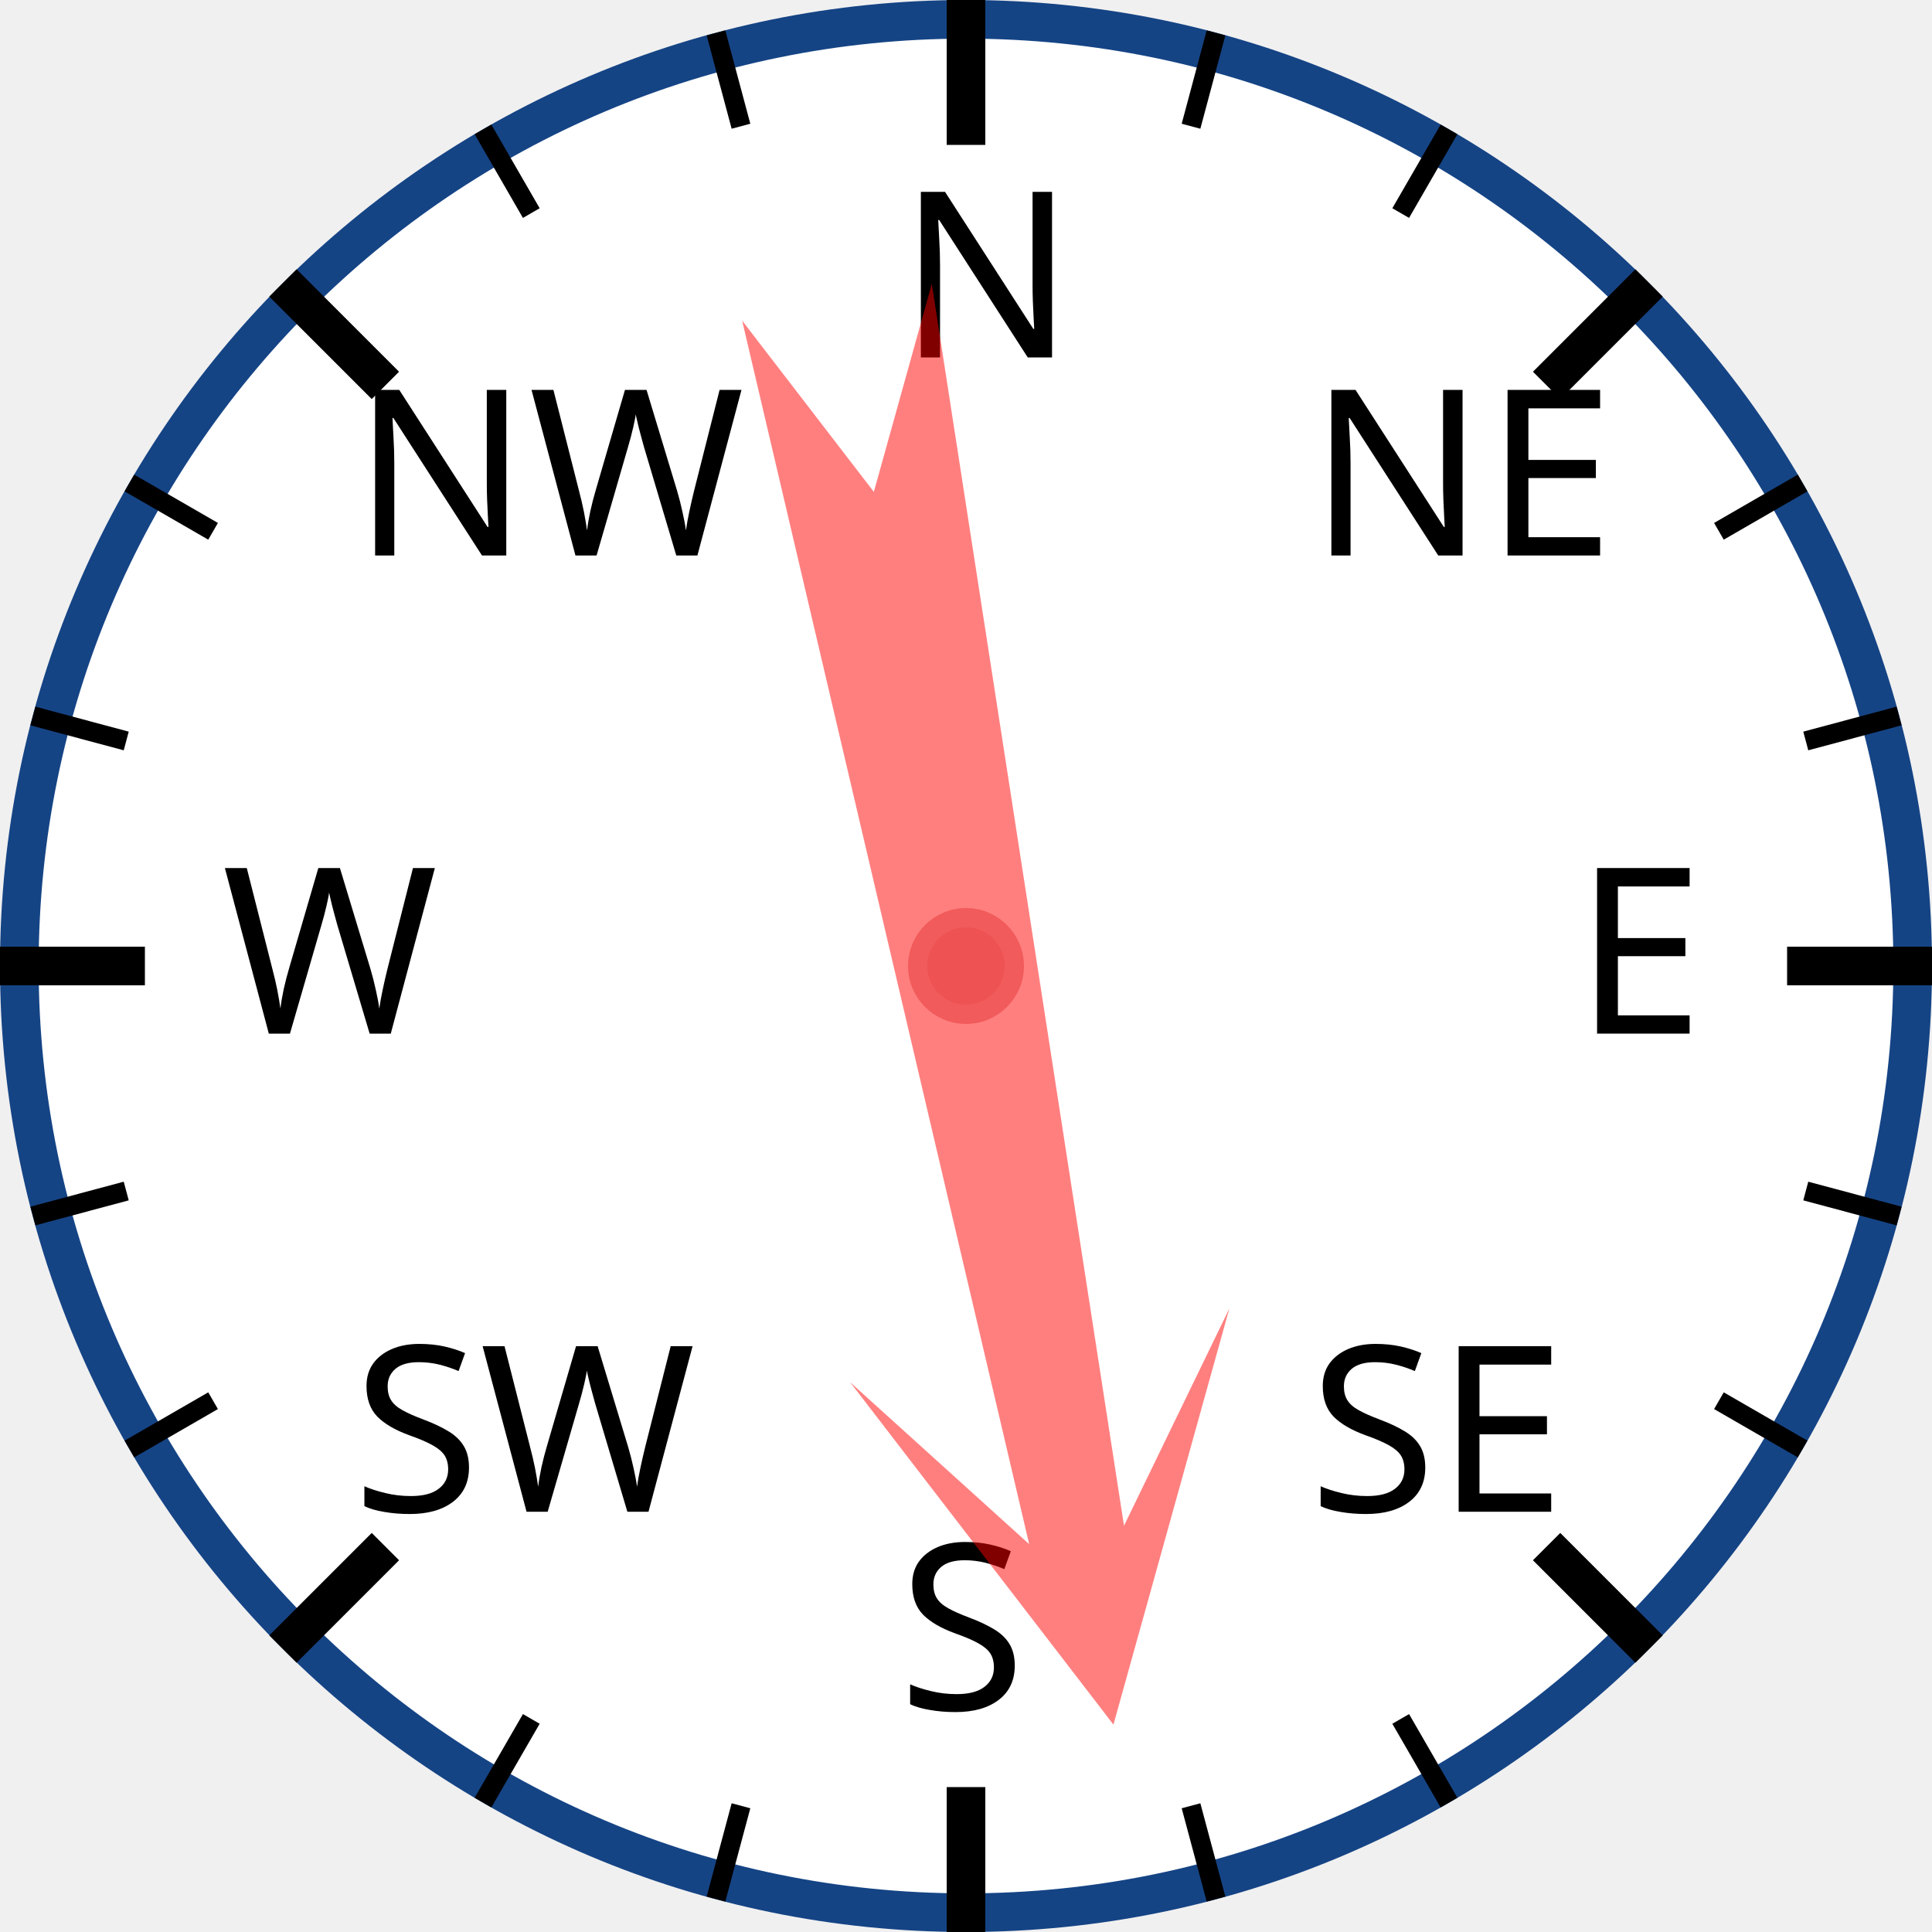
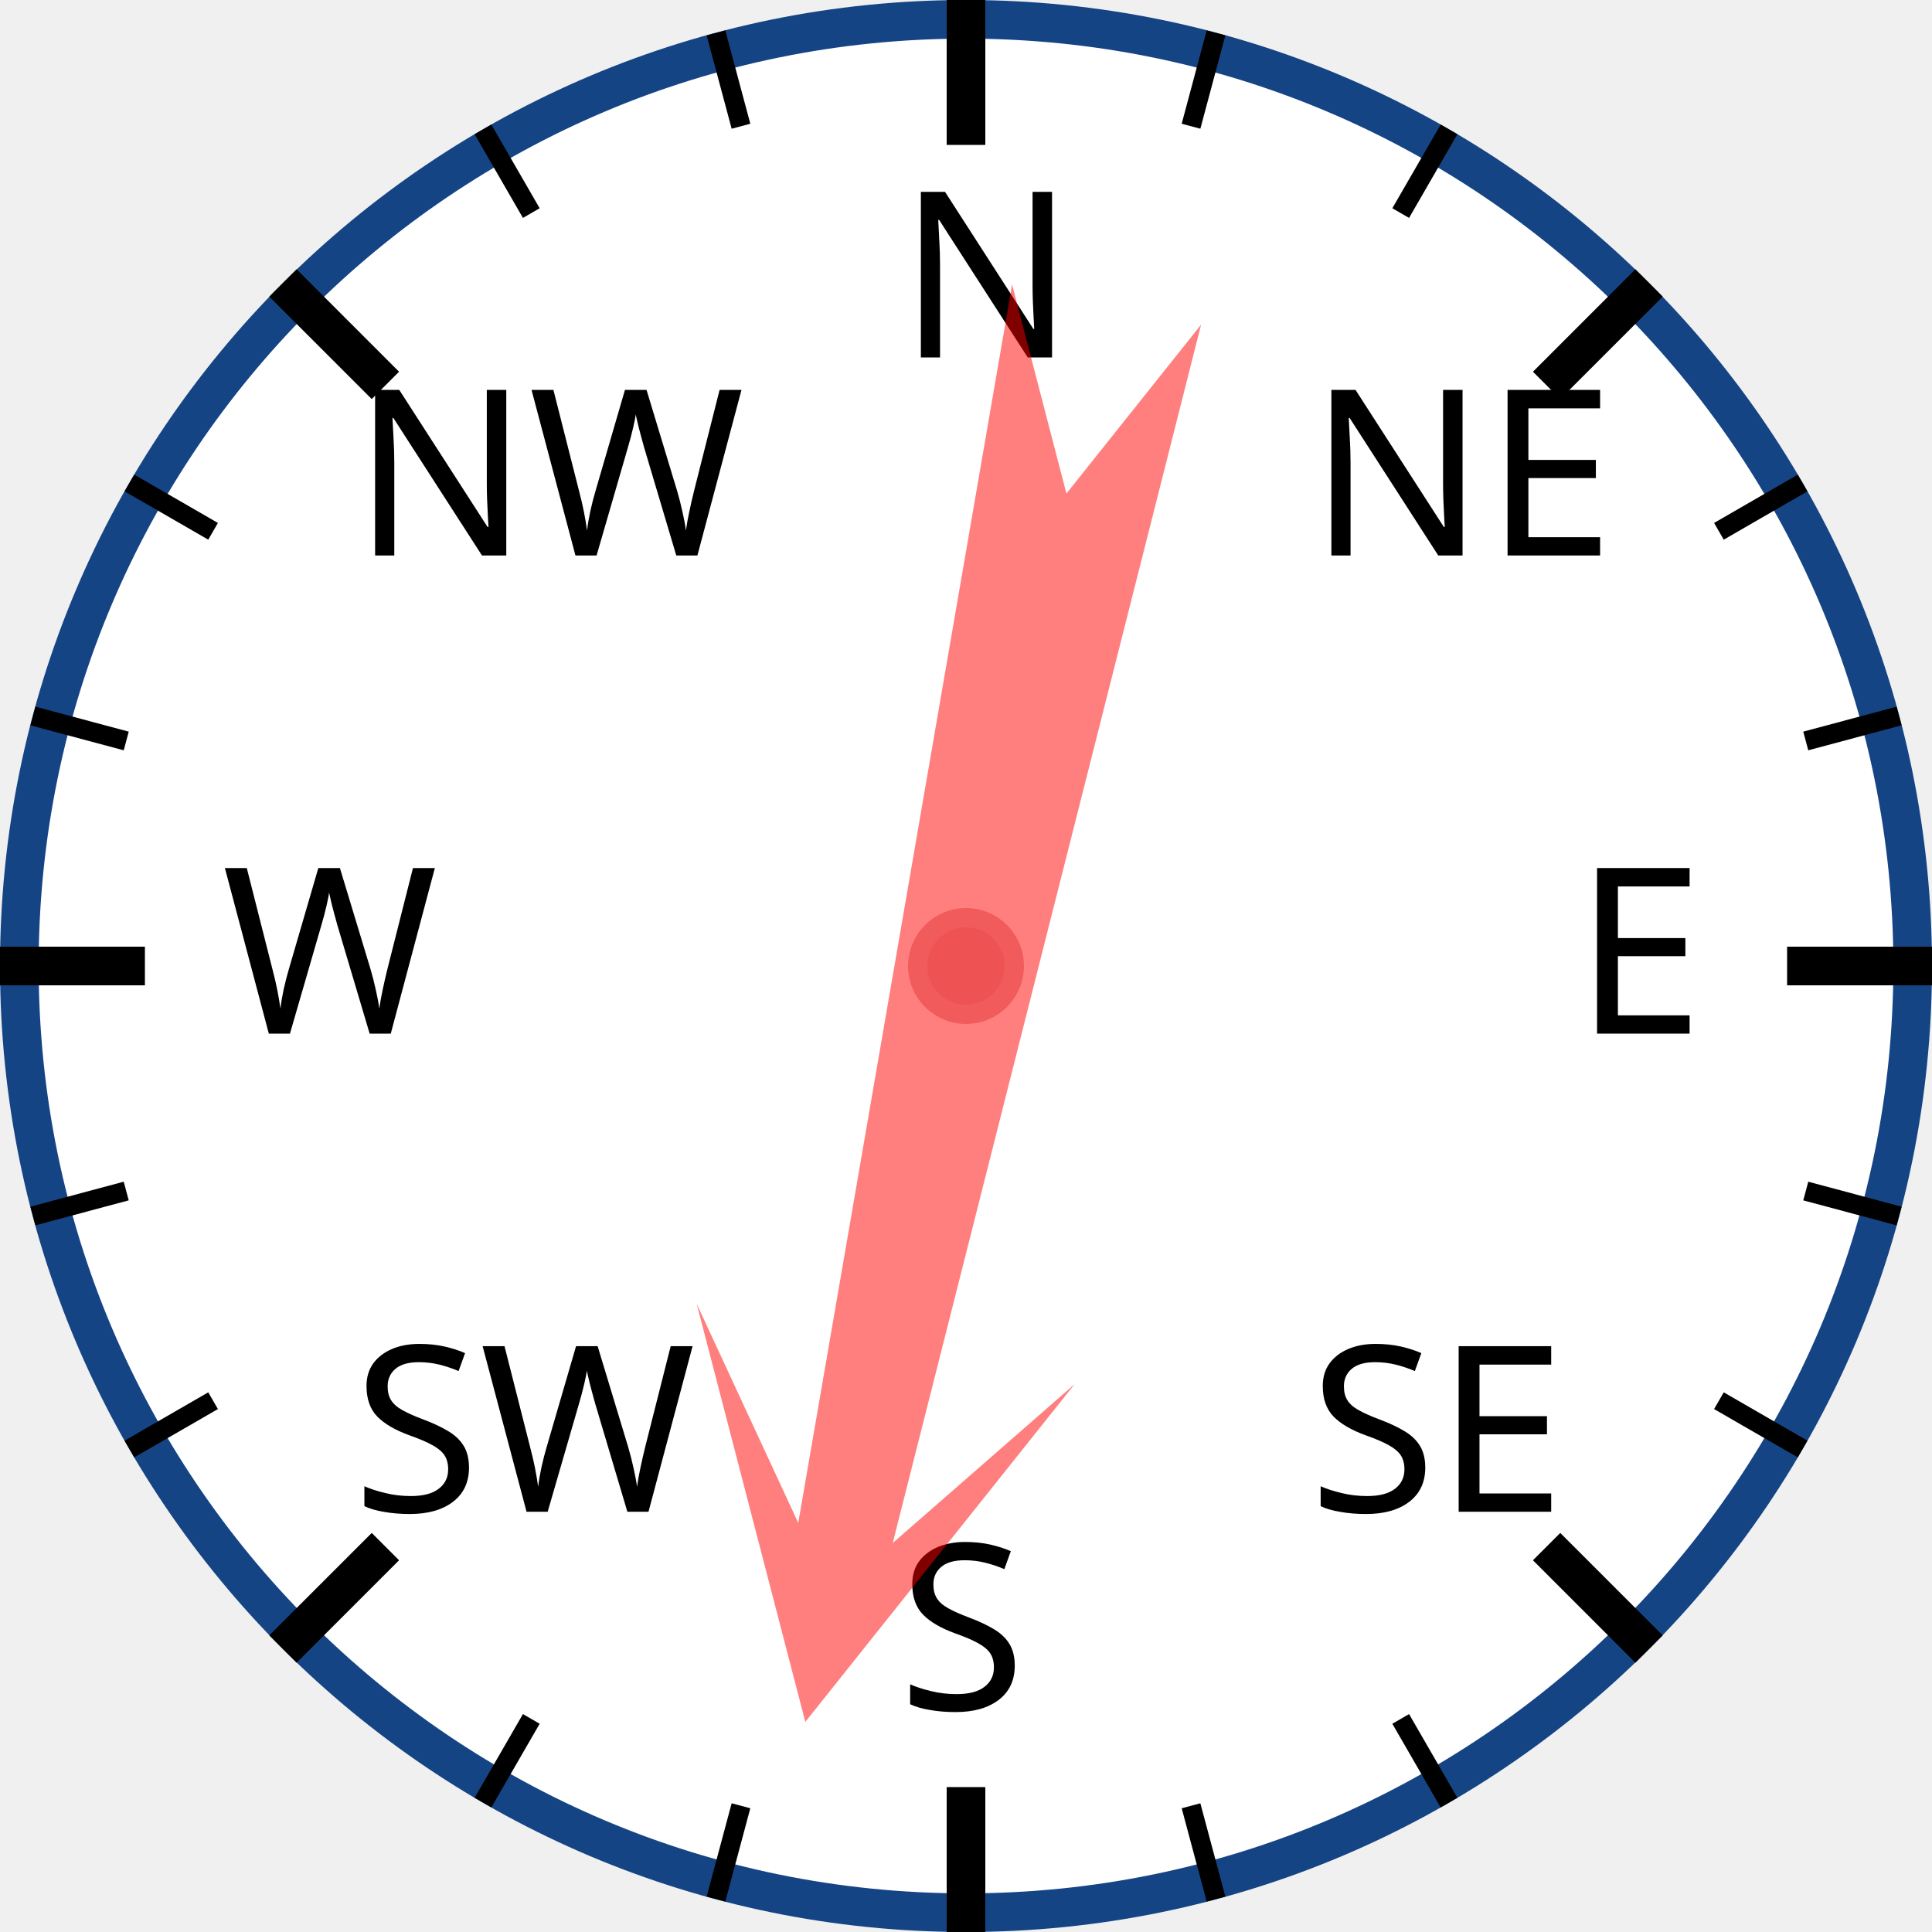
<svg xmlns="http://www.w3.org/2000/svg" width="120px" height="120px" viewBox="0 0 200 200">
  <circle cx="100" cy="100" r="98" style="fill: white; stroke: #154485; stroke-width: 4;" />
  <text x="93.0" y="37.0" style="font-family: sans-serif; font-size: 18pt;">N</text>
  <line x1="100.0" y1="0.0" x2="100.0" y2="15.0" style="stroke: black; stroke-width: 4;" />
  <line x1="74.118" y1="3.407" x2="76.706" y2="13.067" style="stroke: black; stroke-width: 2;" />
  <line x1="50" y1="13.397" x2="55" y2="22.058" style="stroke: black; stroke-width: 2;" />
  <text x="36.503" y="57.503" style="font-family: sans-serif; font-size: 18pt;">NW</text>
  <line x1="29.289" y1="29.289" x2="39.896" y2="39.896" style="stroke: black; stroke-width: 4;" />
  <line x1="13.397" y1="50" x2="22.058" y2="55" style="stroke: black; stroke-width: 2;" />
  <line x1="3.407" y1="74.118" x2="13.067" y2="76.706" style="stroke: black; stroke-width: 2;" />
  <text x="23.0" y="107.0" style="font-family: sans-serif; font-size: 18pt;">W</text>
  <line x1="0.0" y1="100.0" x2="15.0" y2="100.0" style="stroke: black; stroke-width: 4;" />
  <line x1="3.407" y1="125.882" x2="13.067" y2="123.294" style="stroke: black; stroke-width: 2;" />
  <line x1="13.397" y1="150" x2="22.058" y2="145" style="stroke: black; stroke-width: 2;" />
  <text x="36.503" y="156.497" style="font-family: sans-serif; font-size: 18pt;">SW</text>
  <line x1="29.289" y1="170.711" x2="39.896" y2="160.104" style="stroke: black; stroke-width: 4;" />
  <line x1="50" y1="186.603" x2="55" y2="177.942" style="stroke: black; stroke-width: 2;" />
  <line x1="74.118" y1="196.593" x2="76.706" y2="186.933" style="stroke: black; stroke-width: 2;" />
  <text x="93" y="177.0" style="font-family: sans-serif; font-size: 18pt;">S</text>
  <line x1="100" y1="200.0" x2="100" y2="185.0" style="stroke: black; stroke-width: 4;" />
  <line x1="125.882" y1="196.593" x2="123.294" y2="186.933" style="stroke: black; stroke-width: 2;" />
  <line x1="150.0" y1="186.603" x2="145.0" y2="177.942" style="stroke: black; stroke-width: 2;" />
  <text x="135.497" y="156.497" style="font-family: sans-serif; font-size: 18pt;">SE</text>
  <line x1="170.711" y1="170.711" x2="160.104" y2="160.104" style="stroke: black; stroke-width: 4;" />
  <line x1="186.603" y1="150" x2="177.942" y2="145" style="stroke: black; stroke-width: 2;" />
  <line x1="196.593" y1="125.882" x2="186.933" y2="123.294" style="stroke: black; stroke-width: 2;" />
  <text x="163.0" y="107" style="font-family: sans-serif; font-size: 18pt;">E</text>
  <line x1="200.0" y1="100" x2="185.0" y2="100" style="stroke: black; stroke-width: 4;" />
  <line x1="196.593" y1="74.118" x2="186.933" y2="76.706" style="stroke: black; stroke-width: 2;" />
  <line x1="186.603" y1="50" x2="177.942" y2="55" style="stroke: black; stroke-width: 2;" />
  <text x="135.497" y="57.503" style="font-family: sans-serif; font-size: 18pt;">NE</text>
  <line x1="170.711" y1="29.289" x2="160.104" y2="39.896" style="stroke: black; stroke-width: 4;" />
  <line x1="150" y1="13.397" x2="145" y2="22.058" style="stroke: black; stroke-width: 2;" />
  <line x1="125.882" y1="3.407" x2="123.294" y2="13.067" style="stroke: black; stroke-width: 2;" />
-   <polygon points="100 20 120 60 105 40 110 170 100 150 90 170 95 40 80 60" style="fill: red; fill-opacity: 0.5;" transform="rotate(169,100,100)" />
+   <polygon points="100 20 120 60 105 40 110 170 100 150 90 170 95 40 80 60" style="fill: red; fill-opacity: 0.5;" transform="rotate(192,100,100)" />
  <circle cx="100" cy="100" r="5" style="fill: #EE5252; stroke: #F25B5B; stroke-width: 2;" />
</svg>
